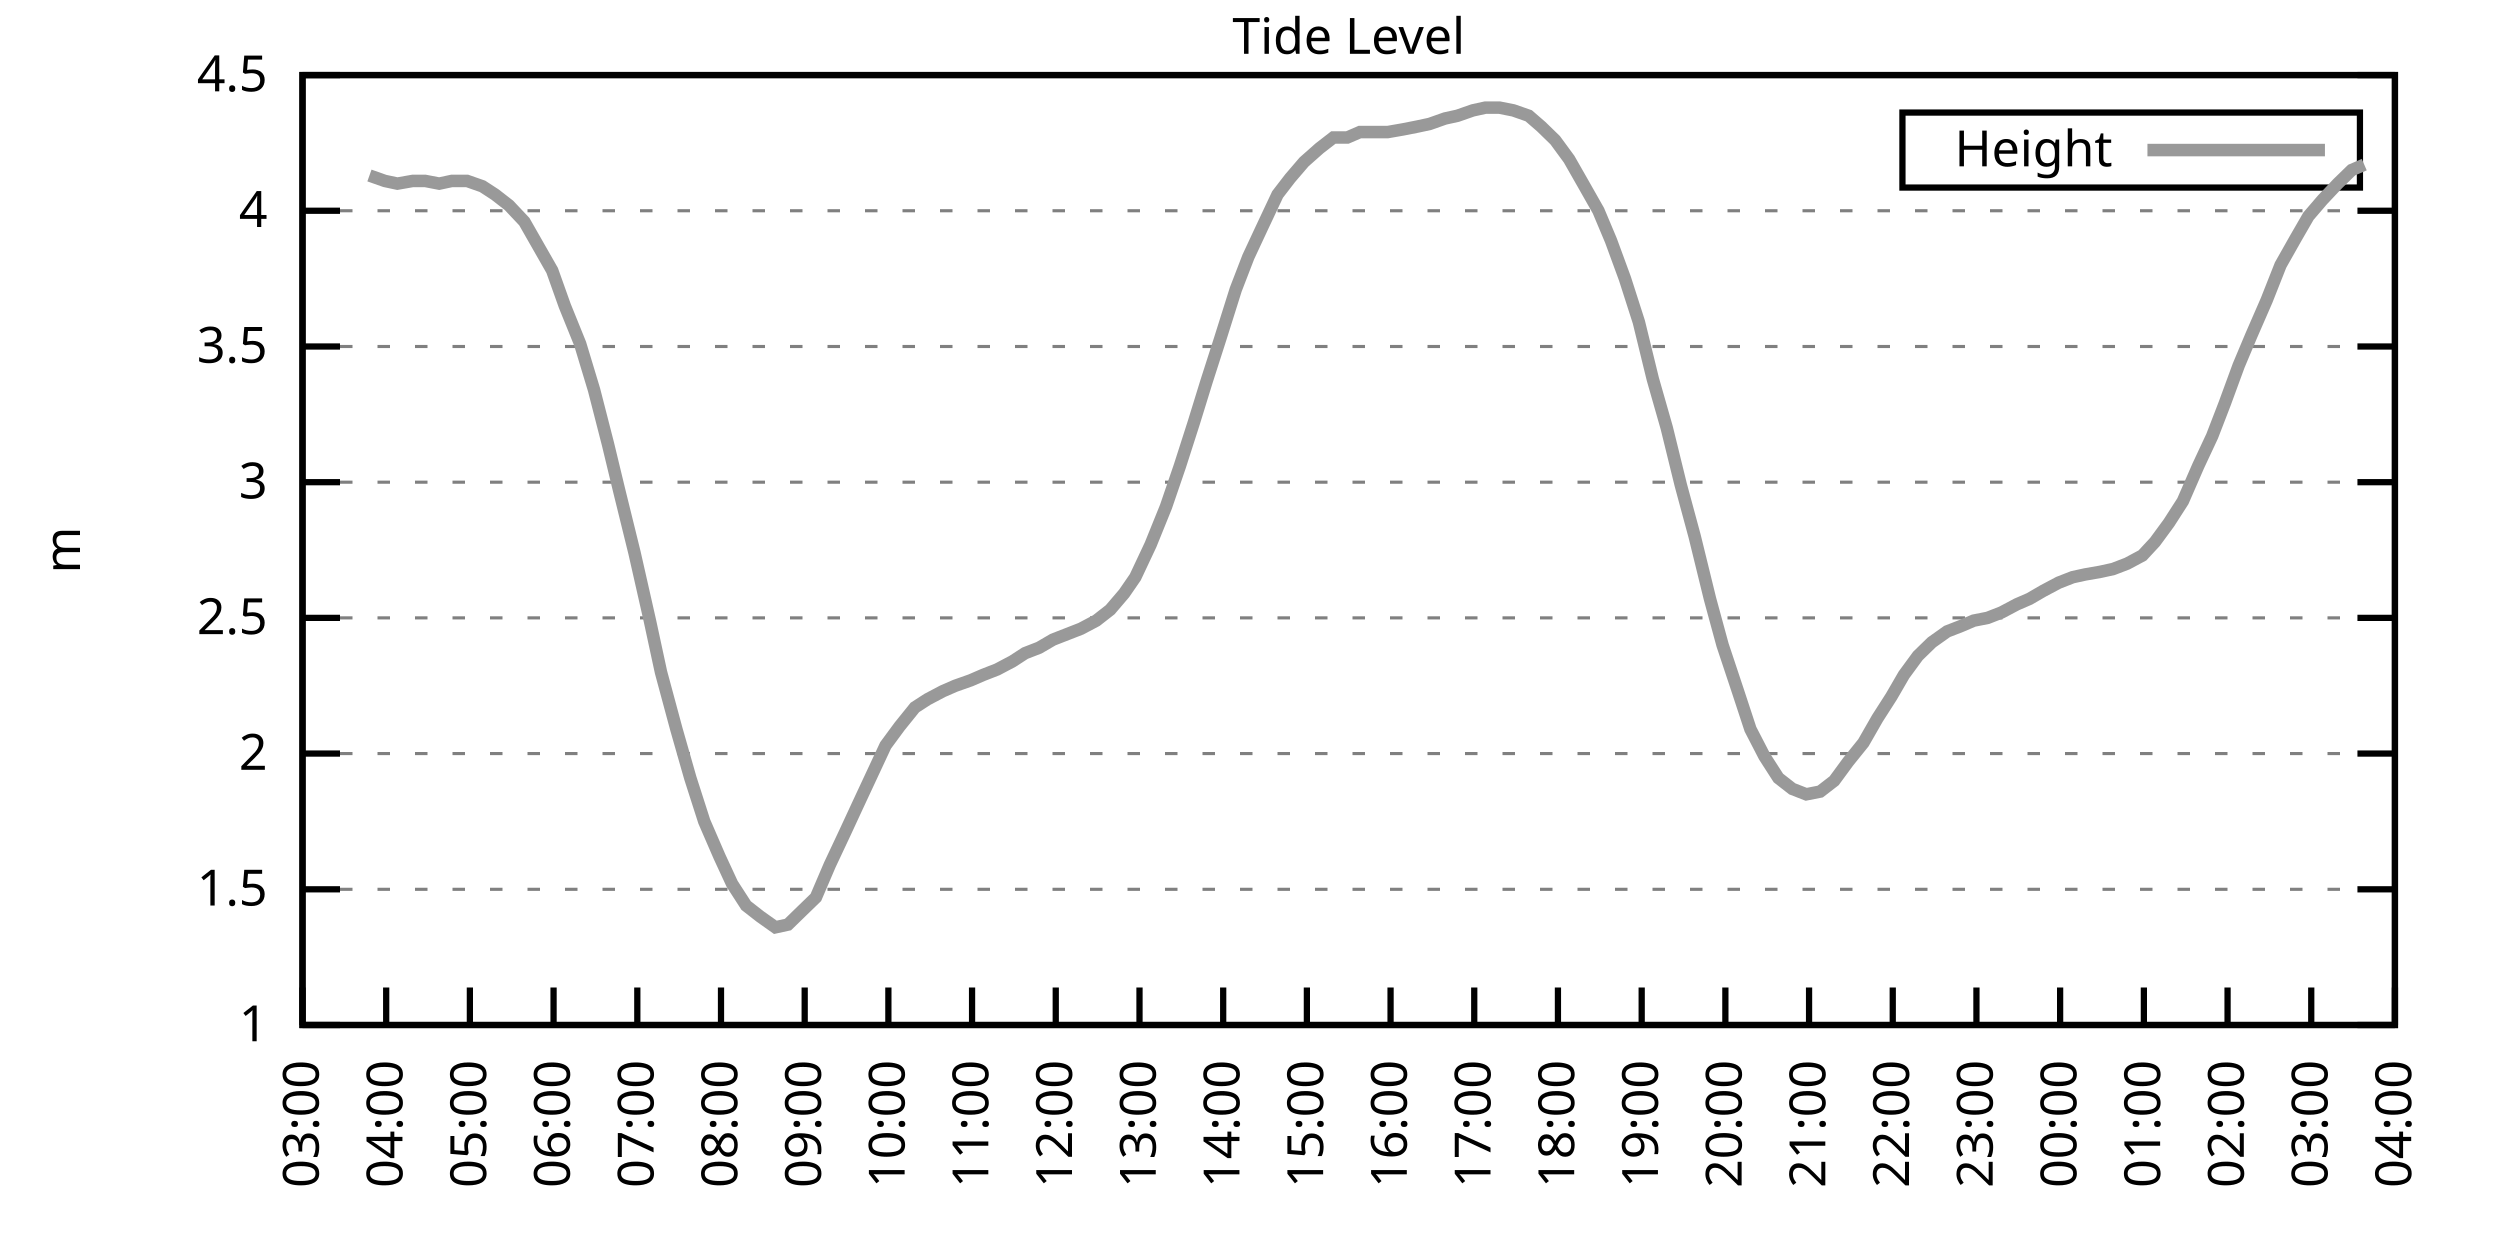
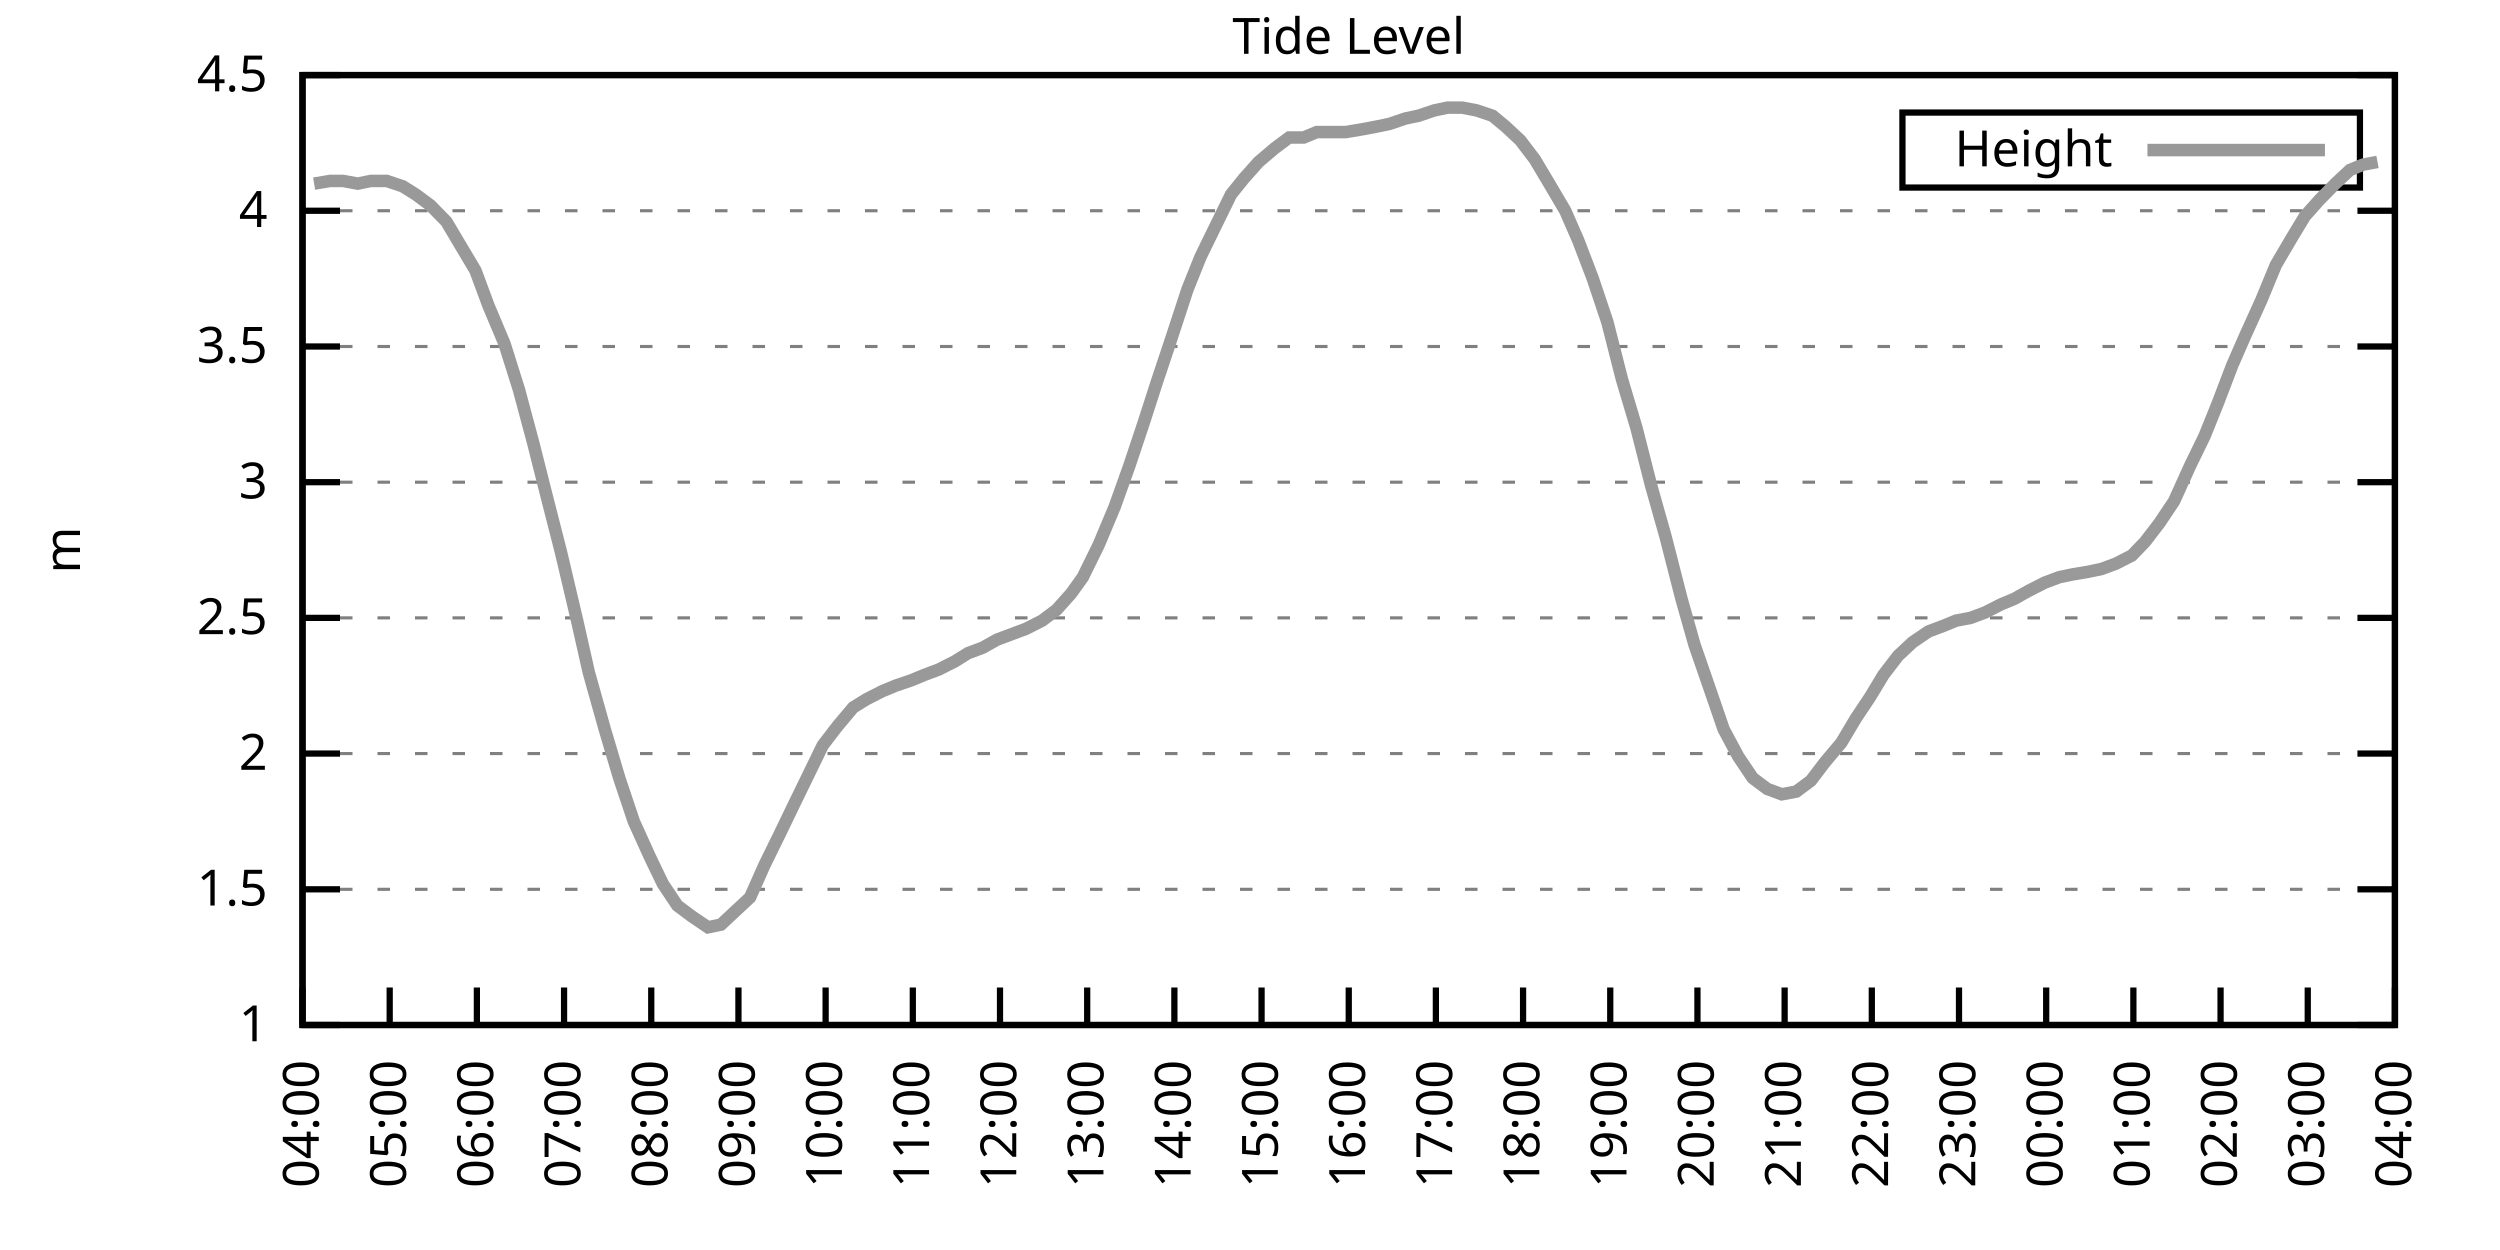
<svg xmlns="http://www.w3.org/2000/svg" xmlns:xlink="http://www.w3.org/1999/xlink" width="400" height="200" viewBox="0 0 400 200">
  <g id="gnuplot_canvas">
    <rect x="0" y="0" width="400" height="200" fill="none" />
    <defs>
      <circle id="gpDot" r="0.5" stroke-width="0.5" stroke="currentColor" />
      <path id="gpPt0" stroke-width="0.333" stroke="currentColor" d="M-1,0 h2 M0,-1 v2" />
      <path id="gpPt1" stroke-width="0.333" stroke="currentColor" d="M-1,-1 L1,1 M1,-1 L-1,1" />
      <path id="gpPt2" stroke-width="0.333" stroke="currentColor" d="M-1,0 L1,0 M0,-1 L0,1 M-1,-1 L1,1 M-1,1 L1,-1" />
      <rect id="gpPt3" stroke-width="0.333" stroke="currentColor" x="-1" y="-1" width="2" height="2" />
      <rect id="gpPt4" stroke-width="0.333" stroke="currentColor" fill="currentColor" x="-1" y="-1" width="2" height="2" />
      <circle id="gpPt5" stroke-width="0.333" stroke="currentColor" cx="0" cy="0" r="1" />
      <use xlink:href="#gpPt5" id="gpPt6" fill="currentColor" stroke="none" />
      <path id="gpPt7" stroke-width="0.333" stroke="currentColor" d="M0,-1.33 L-1.33,0.67 L1.33,0.67 z" />
      <use xlink:href="#gpPt7" id="gpPt8" fill="currentColor" stroke="none" />
      <use xlink:href="#gpPt7" id="gpPt9" stroke="currentColor" transform="rotate(180)" />
      <use xlink:href="#gpPt9" id="gpPt10" fill="currentColor" stroke="none" />
      <use xlink:href="#gpPt3" id="gpPt11" stroke="currentColor" transform="rotate(45)" />
      <use xlink:href="#gpPt11" id="gpPt12" fill="currentColor" stroke="none" />
      <path id="gpPt13" stroke-width="0.333" stroke="currentColor" d="M0,1.330 L1.265,0.411 L0.782,-1.067 L-0.782,-1.076 L-1.265,0.411 z" />
      <use xlink:href="#gpPt13" id="gpPt14" fill="currentColor" stroke="none" />
      <filter id="textbox" filterUnits="objectBoundingBox" x="0" y="0" height="1" width="1">
        <feFlood flood-color="white" flood-opacity="1" result="bgnd" />
        <feComposite in="SourceGraphic" in2="bgnd" operator="atop" />
      </filter>
      <filter id="greybox" filterUnits="objectBoundingBox" x="0" y="0" height="1" width="1">
        <feFlood flood-color="lightgrey" flood-opacity="1" result="grey" />
        <feComposite in="SourceGraphic" in2="grey" operator="atop" />
      </filter>
    </defs>
    <g fill="none" color="white" stroke="currentColor" stroke-width="1.00" stroke-linecap="butt" stroke-linejoin="miter">
</g>
    <g fill="none" color="black" stroke="currentColor" stroke-width="1.00" stroke-linecap="butt" stroke-linejoin="miter">
      <g stroke="none" shape-rendering="crispEdges">
        <polygon fill="rgb(255, 255, 255)" points="48.40,164.00 383.18,164.00 383.18,12.02 48.40,12.02 " />
      </g>
    </g>
    <g fill="none" color="black" stroke="currentColor" stroke-width="1.00" stroke-linecap="butt" stroke-linejoin="miter">
</g>
    <g fill="none" color="black" stroke="black" stroke-width="0.50" stroke-linecap="butt" stroke-linejoin="miter">
</g>
    <g fill="none" color="gray" stroke="currentColor" stroke-width="0.50" stroke-linecap="butt" stroke-linejoin="miter">
      <path stroke="gray" stroke-dasharray="2,4" class="gridline" d="M48.40,164.00 L383.19,164.00  " />
    </g>
    <g fill="none" color="gray" stroke="gray" stroke-width="1.00" stroke-linecap="butt" stroke-linejoin="miter">
</g>
    <g fill="none" color="black" stroke="currentColor" stroke-width="1.00" stroke-linecap="butt" stroke-linejoin="miter">
      <path stroke="black" d="M48.40,164.00 L54.40,164.00 M383.19,164.00 L377.19,164.00  " />
      <g transform="translate(42.80,166.60)" stroke="none" fill="black" font-family="Sans" font-size="8.00" text-anchor="end">
        <text>
          <tspan font-family="Sans"> 1</tspan>
        </text>
      </g>
    </g>
    <g fill="none" color="black" stroke="currentColor" stroke-width="1.00" stroke-linecap="butt" stroke-linejoin="miter">
</g>
    <g fill="none" color="black" stroke="black" stroke-width="0.50" stroke-linecap="butt" stroke-linejoin="miter">
</g>
    <g fill="none" color="gray" stroke="currentColor" stroke-width="0.50" stroke-linecap="butt" stroke-linejoin="miter">
      <path stroke="gray" stroke-dasharray="2,4" class="gridline" d="M48.40,142.29 L383.19,142.29  " />
    </g>
    <g fill="none" color="gray" stroke="gray" stroke-width="1.00" stroke-linecap="butt" stroke-linejoin="miter">
</g>
    <g fill="none" color="black" stroke="currentColor" stroke-width="1.00" stroke-linecap="butt" stroke-linejoin="miter">
      <path stroke="black" d="M48.40,142.29 L54.40,142.29 M383.19,142.29 L377.19,142.29  " />
      <g transform="translate(42.80,144.89)" stroke="none" fill="black" font-family="Sans" font-size="8.00" text-anchor="end">
        <text>
          <tspan font-family="Sans"> 1.5</tspan>
        </text>
      </g>
    </g>
    <g fill="none" color="black" stroke="currentColor" stroke-width="1.00" stroke-linecap="butt" stroke-linejoin="miter">
</g>
    <g fill="none" color="black" stroke="black" stroke-width="0.50" stroke-linecap="butt" stroke-linejoin="miter">
</g>
    <g fill="none" color="gray" stroke="currentColor" stroke-width="0.50" stroke-linecap="butt" stroke-linejoin="miter">
      <path stroke="gray" stroke-dasharray="2,4" class="gridline" d="M48.40,120.57 L383.19,120.57  " />
    </g>
    <g fill="none" color="gray" stroke="gray" stroke-width="1.00" stroke-linecap="butt" stroke-linejoin="miter">
</g>
    <g fill="none" color="black" stroke="currentColor" stroke-width="1.00" stroke-linecap="butt" stroke-linejoin="miter">
      <path stroke="black" d="M48.40,120.57 L54.40,120.57 M383.19,120.57 L377.19,120.57  " />
      <g transform="translate(42.80,123.17)" stroke="none" fill="black" font-family="Sans" font-size="8.00" text-anchor="end">
        <text>
          <tspan font-family="Sans"> 2</tspan>
        </text>
      </g>
    </g>
    <g fill="none" color="black" stroke="currentColor" stroke-width="1.00" stroke-linecap="butt" stroke-linejoin="miter">
</g>
    <g fill="none" color="black" stroke="black" stroke-width="0.50" stroke-linecap="butt" stroke-linejoin="miter">
</g>
    <g fill="none" color="gray" stroke="currentColor" stroke-width="0.50" stroke-linecap="butt" stroke-linejoin="miter">
      <path stroke="gray" stroke-dasharray="2,4" class="gridline" d="M48.40,98.86 L383.19,98.86  " />
    </g>
    <g fill="none" color="gray" stroke="gray" stroke-width="1.00" stroke-linecap="butt" stroke-linejoin="miter">
</g>
    <g fill="none" color="black" stroke="currentColor" stroke-width="1.00" stroke-linecap="butt" stroke-linejoin="miter">
      <path stroke="black" d="M48.40,98.86 L54.40,98.86 M383.19,98.86 L377.19,98.86  " />
      <g transform="translate(42.80,101.46)" stroke="none" fill="black" font-family="Sans" font-size="8.00" text-anchor="end">
        <text>
          <tspan font-family="Sans"> 2.5</tspan>
        </text>
      </g>
    </g>
    <g fill="none" color="black" stroke="currentColor" stroke-width="1.00" stroke-linecap="butt" stroke-linejoin="miter">
</g>
    <g fill="none" color="black" stroke="black" stroke-width="0.50" stroke-linecap="butt" stroke-linejoin="miter">
</g>
    <g fill="none" color="gray" stroke="currentColor" stroke-width="0.50" stroke-linecap="butt" stroke-linejoin="miter">
      <path stroke="gray" stroke-dasharray="2,4" class="gridline" d="M48.40,77.15 L383.19,77.15  " />
    </g>
    <g fill="none" color="gray" stroke="gray" stroke-width="1.00" stroke-linecap="butt" stroke-linejoin="miter">
</g>
    <g fill="none" color="black" stroke="currentColor" stroke-width="1.00" stroke-linecap="butt" stroke-linejoin="miter">
      <path stroke="black" d="M48.40,77.15 L54.40,77.15 M383.19,77.15 L377.19,77.15  " />
      <g transform="translate(42.80,79.75)" stroke="none" fill="black" font-family="Sans" font-size="8.00" text-anchor="end">
        <text>
          <tspan font-family="Sans"> 3</tspan>
        </text>
      </g>
    </g>
    <g fill="none" color="black" stroke="currentColor" stroke-width="1.00" stroke-linecap="butt" stroke-linejoin="miter">
</g>
    <g fill="none" color="black" stroke="black" stroke-width="0.50" stroke-linecap="butt" stroke-linejoin="miter">
</g>
    <g fill="none" color="gray" stroke="currentColor" stroke-width="0.50" stroke-linecap="butt" stroke-linejoin="miter">
      <path stroke="gray" stroke-dasharray="2,4" class="gridline" d="M48.40,55.44 L383.19,55.44  " />
    </g>
    <g fill="none" color="gray" stroke="gray" stroke-width="1.00" stroke-linecap="butt" stroke-linejoin="miter">
</g>
    <g fill="none" color="black" stroke="currentColor" stroke-width="1.00" stroke-linecap="butt" stroke-linejoin="miter">
      <path stroke="black" d="M48.40,55.44 L54.40,55.44 M383.19,55.44 L377.19,55.44  " />
      <g transform="translate(42.80,58.04)" stroke="none" fill="black" font-family="Sans" font-size="8.00" text-anchor="end">
        <text>
          <tspan font-family="Sans"> 3.5</tspan>
        </text>
      </g>
    </g>
    <g fill="none" color="black" stroke="currentColor" stroke-width="1.00" stroke-linecap="butt" stroke-linejoin="miter">
</g>
    <g fill="none" color="black" stroke="black" stroke-width="0.50" stroke-linecap="butt" stroke-linejoin="miter">
</g>
    <g fill="none" color="gray" stroke="currentColor" stroke-width="0.50" stroke-linecap="butt" stroke-linejoin="miter">
      <path stroke="gray" stroke-dasharray="2,4" class="gridline" d="M48.40,33.72 L383.19,33.72  " />
    </g>
    <g fill="none" color="gray" stroke="gray" stroke-width="1.00" stroke-linecap="butt" stroke-linejoin="miter">
</g>
    <g fill="none" color="black" stroke="currentColor" stroke-width="1.00" stroke-linecap="butt" stroke-linejoin="miter">
      <path stroke="black" d="M48.40,33.72 L54.40,33.72 M383.19,33.72 L377.19,33.72  " />
      <g transform="translate(42.80,36.32)" stroke="none" fill="black" font-family="Sans" font-size="8.00" text-anchor="end">
        <text>
          <tspan font-family="Sans"> 4</tspan>
        </text>
      </g>
    </g>
    <g fill="none" color="black" stroke="currentColor" stroke-width="1.00" stroke-linecap="butt" stroke-linejoin="miter">
</g>
    <g fill="none" color="black" stroke="black" stroke-width="0.50" stroke-linecap="butt" stroke-linejoin="miter">
</g>
    <g fill="none" color="gray" stroke="currentColor" stroke-width="0.50" stroke-linecap="butt" stroke-linejoin="miter">
      <path stroke="gray" stroke-dasharray="2,4" class="gridline" d="M48.40,12.01 L383.19,12.01  " />
    </g>
    <g fill="none" color="gray" stroke="gray" stroke-width="1.00" stroke-linecap="butt" stroke-linejoin="miter">
</g>
    <g fill="none" color="black" stroke="currentColor" stroke-width="1.00" stroke-linecap="butt" stroke-linejoin="miter">
      <path stroke="black" d="M48.40,12.01 L54.40,12.01 M383.19,12.01 L377.19,12.01  " />
      <g transform="translate(42.80,14.61)" stroke="none" fill="black" font-family="Sans" font-size="8.00" text-anchor="end">
        <text>
          <tspan font-family="Sans"> 4.5</tspan>
        </text>
      </g>
    </g>
    <g fill="none" color="black" stroke="currentColor" stroke-width="1.00" stroke-linecap="butt" stroke-linejoin="miter">
      <path stroke="black" d="M48.40,164.00 L48.40,158.00  " />
      <g transform="translate(51.00,169.60) rotate(270.00)" stroke="none" fill="black" font-family="Sans" font-size="8.00" text-anchor="end">
        <text>
-           <tspan font-family="Sans">03:00</tspan>
-         </text>
-       </g>
-     </g>
-     <g fill="none" color="black" stroke="currentColor" stroke-width="1.00" stroke-linecap="butt" stroke-linejoin="miter">
-       <path stroke="black" d="M61.79,164.00 L61.79,158.00  " />
-       <g transform="translate(64.39,169.60) rotate(270.00)" stroke="none" fill="black" font-family="Sans" font-size="8.00" text-anchor="end">
-         <text>
          <tspan font-family="Sans">04:00</tspan>
        </text>
      </g>
    </g>
    <g fill="none" color="black" stroke="currentColor" stroke-width="1.00" stroke-linecap="butt" stroke-linejoin="miter">
-       <path stroke="black" d="M75.18,164.00 L75.18,158.00  " />
-       <g transform="translate(77.78,169.60) rotate(270.00)" stroke="none" fill="black" font-family="Sans" font-size="8.00" text-anchor="end">
+       <path stroke="black" d="M62.35,164.00 L62.35,158.00  " />
+       <g transform="translate(64.95,169.60) rotate(270.00)" stroke="none" fill="black" font-family="Sans" font-size="8.00" text-anchor="end">
        <text>
          <tspan font-family="Sans">05:00</tspan>
        </text>
      </g>
    </g>
    <g fill="none" color="black" stroke="currentColor" stroke-width="1.00" stroke-linecap="butt" stroke-linejoin="miter">
-       <path stroke="black" d="M88.57,164.00 L88.57,158.00  " />
-       <g transform="translate(91.17,169.60) rotate(270.00)" stroke="none" fill="black" font-family="Sans" font-size="8.00" text-anchor="end">
+       <path stroke="black" d="M76.30,164.00 L76.30,158.00  " />
+       <g transform="translate(78.90,169.60) rotate(270.00)" stroke="none" fill="black" font-family="Sans" font-size="8.00" text-anchor="end">
        <text>
          <tspan font-family="Sans">06:00</tspan>
        </text>
      </g>
    </g>
    <g fill="none" color="black" stroke="currentColor" stroke-width="1.00" stroke-linecap="butt" stroke-linejoin="miter">
-       <path stroke="black" d="M101.97,164.00 L101.97,158.00  " />
-       <g transform="translate(104.57,169.60) rotate(270.00)" stroke="none" fill="black" font-family="Sans" font-size="8.00" text-anchor="end">
+       <path stroke="black" d="M90.25,164.00 L90.25,158.00  " />
+       <g transform="translate(92.85,169.60) rotate(270.00)" stroke="none" fill="black" font-family="Sans" font-size="8.00" text-anchor="end">
        <text>
          <tspan font-family="Sans">07:00</tspan>
        </text>
      </g>
    </g>
    <g fill="none" color="black" stroke="currentColor" stroke-width="1.00" stroke-linecap="butt" stroke-linejoin="miter">
-       <path stroke="black" d="M115.36,164.00 L115.36,158.00  " />
-       <g transform="translate(117.96,169.60) rotate(270.00)" stroke="none" fill="black" font-family="Sans" font-size="8.00" text-anchor="end">
+       <path stroke="black" d="M104.20,164.00 L104.20,158.00  " />
+       <g transform="translate(106.80,169.60) rotate(270.00)" stroke="none" fill="black" font-family="Sans" font-size="8.00" text-anchor="end">
        <text>
          <tspan font-family="Sans">08:00</tspan>
        </text>
      </g>
    </g>
    <g fill="none" color="black" stroke="currentColor" stroke-width="1.00" stroke-linecap="butt" stroke-linejoin="miter">
-       <path stroke="black" d="M128.75,164.00 L128.75,158.00  " />
-       <g transform="translate(131.35,169.60) rotate(270.00)" stroke="none" fill="black" font-family="Sans" font-size="8.00" text-anchor="end">
+       <path stroke="black" d="M118.15,164.00 L118.15,158.00  " />
+       <g transform="translate(120.75,169.60) rotate(270.00)" stroke="none" fill="black" font-family="Sans" font-size="8.00" text-anchor="end">
        <text>
          <tspan font-family="Sans">09:00</tspan>
        </text>
      </g>
    </g>
    <g fill="none" color="black" stroke="currentColor" stroke-width="1.00" stroke-linecap="butt" stroke-linejoin="miter">
-       <path stroke="black" d="M142.14,164.00 L142.14,158.00  " />
-       <g transform="translate(144.74,169.60) rotate(270.00)" stroke="none" fill="black" font-family="Sans" font-size="8.00" text-anchor="end">
+       <path stroke="black" d="M132.10,164.00 L132.10,158.00  " />
+       <g transform="translate(134.70,169.60) rotate(270.00)" stroke="none" fill="black" font-family="Sans" font-size="8.00" text-anchor="end">
        <text>
          <tspan font-family="Sans">10:00</tspan>
        </text>
      </g>
    </g>
    <g fill="none" color="black" stroke="currentColor" stroke-width="1.00" stroke-linecap="butt" stroke-linejoin="miter">
-       <path stroke="black" d="M155.53,164.00 L155.53,158.00  " />
-       <g transform="translate(158.13,169.60) rotate(270.00)" stroke="none" fill="black" font-family="Sans" font-size="8.00" text-anchor="end">
+       <path stroke="black" d="M146.05,164.00 L146.05,158.00  " />
+       <g transform="translate(148.65,169.60) rotate(270.00)" stroke="none" fill="black" font-family="Sans" font-size="8.00" text-anchor="end">
        <text>
          <tspan font-family="Sans">11:00</tspan>
        </text>
      </g>
    </g>
    <g fill="none" color="black" stroke="currentColor" stroke-width="1.00" stroke-linecap="butt" stroke-linejoin="miter">
-       <path stroke="black" d="M168.92,164.00 L168.92,158.00  " />
-       <g transform="translate(171.52,169.60) rotate(270.00)" stroke="none" fill="black" font-family="Sans" font-size="8.00" text-anchor="end">
+       <path stroke="black" d="M160.00,164.00 L160.00,158.00  " />
+       <g transform="translate(162.60,169.60) rotate(270.00)" stroke="none" fill="black" font-family="Sans" font-size="8.00" text-anchor="end">
        <text>
          <tspan font-family="Sans">12:00</tspan>
        </text>
      </g>
    </g>
    <g fill="none" color="black" stroke="currentColor" stroke-width="1.00" stroke-linecap="butt" stroke-linejoin="miter">
-       <path stroke="black" d="M182.32,164.00 L182.32,158.00  " />
-       <g transform="translate(184.92,169.60) rotate(270.00)" stroke="none" fill="black" font-family="Sans" font-size="8.00" text-anchor="end">
+       <path stroke="black" d="M173.95,164.00 L173.95,158.00  " />
+       <g transform="translate(176.55,169.60) rotate(270.00)" stroke="none" fill="black" font-family="Sans" font-size="8.00" text-anchor="end">
        <text>
          <tspan font-family="Sans">13:00</tspan>
        </text>
      </g>
    </g>
    <g fill="none" color="black" stroke="currentColor" stroke-width="1.00" stroke-linecap="butt" stroke-linejoin="miter">
-       <path stroke="black" d="M195.71,164.00 L195.71,158.00  " />
-       <g transform="translate(198.31,169.60) rotate(270.00)" stroke="none" fill="black" font-family="Sans" font-size="8.00" text-anchor="end">
+       <path stroke="black" d="M187.90,164.00 L187.90,158.00  " />
+       <g transform="translate(190.50,169.60) rotate(270.00)" stroke="none" fill="black" font-family="Sans" font-size="8.00" text-anchor="end">
        <text>
          <tspan font-family="Sans">14:00</tspan>
        </text>
      </g>
    </g>
    <g fill="none" color="black" stroke="currentColor" stroke-width="1.00" stroke-linecap="butt" stroke-linejoin="miter">
-       <path stroke="black" d="M209.10,164.00 L209.10,158.00  " />
-       <g transform="translate(211.70,169.60) rotate(270.00)" stroke="none" fill="black" font-family="Sans" font-size="8.00" text-anchor="end">
+       <path stroke="black" d="M201.85,164.00 L201.85,158.00  " />
+       <g transform="translate(204.45,169.60) rotate(270.00)" stroke="none" fill="black" font-family="Sans" font-size="8.00" text-anchor="end">
        <text>
          <tspan font-family="Sans">15:00</tspan>
        </text>
      </g>
    </g>
    <g fill="none" color="black" stroke="currentColor" stroke-width="1.00" stroke-linecap="butt" stroke-linejoin="miter">
-       <path stroke="black" d="M222.49,164.00 L222.49,158.00  " />
-       <g transform="translate(225.09,169.60) rotate(270.00)" stroke="none" fill="black" font-family="Sans" font-size="8.00" text-anchor="end">
+       <path stroke="black" d="M215.80,164.00 L215.80,158.00  " />
+       <g transform="translate(218.40,169.60) rotate(270.00)" stroke="none" fill="black" font-family="Sans" font-size="8.00" text-anchor="end">
        <text>
          <tspan font-family="Sans">16:00</tspan>
        </text>
      </g>
    </g>
    <g fill="none" color="black" stroke="currentColor" stroke-width="1.00" stroke-linecap="butt" stroke-linejoin="miter">
-       <path stroke="black" d="M235.88,164.00 L235.88,158.00  " />
-       <g transform="translate(238.48,169.60) rotate(270.00)" stroke="none" fill="black" font-family="Sans" font-size="8.00" text-anchor="end">
+       <path stroke="black" d="M229.74,164.00 L229.74,158.00  " />
+       <g transform="translate(232.34,169.60) rotate(270.00)" stroke="none" fill="black" font-family="Sans" font-size="8.00" text-anchor="end">
        <text>
          <tspan font-family="Sans">17:00</tspan>
        </text>
      </g>
    </g>
    <g fill="none" color="black" stroke="currentColor" stroke-width="1.00" stroke-linecap="butt" stroke-linejoin="miter">
-       <path stroke="black" d="M249.27,164.00 L249.27,158.00  " />
-       <g transform="translate(251.87,169.60) rotate(270.00)" stroke="none" fill="black" font-family="Sans" font-size="8.00" text-anchor="end">
+       <path stroke="black" d="M243.69,164.00 L243.69,158.00  " />
+       <g transform="translate(246.29,169.60) rotate(270.00)" stroke="none" fill="black" font-family="Sans" font-size="8.00" text-anchor="end">
        <text>
          <tspan font-family="Sans">18:00</tspan>
        </text>
      </g>
    </g>
    <g fill="none" color="black" stroke="currentColor" stroke-width="1.00" stroke-linecap="butt" stroke-linejoin="miter">
-       <path stroke="black" d="M262.67,164.00 L262.67,158.00  " />
-       <g transform="translate(265.27,169.60) rotate(270.00)" stroke="none" fill="black" font-family="Sans" font-size="8.00" text-anchor="end">
+       <path stroke="black" d="M257.64,164.00 L257.64,158.00  " />
+       <g transform="translate(260.24,169.60) rotate(270.00)" stroke="none" fill="black" font-family="Sans" font-size="8.00" text-anchor="end">
        <text>
          <tspan font-family="Sans">19:00</tspan>
        </text>
      </g>
    </g>
    <g fill="none" color="black" stroke="currentColor" stroke-width="1.00" stroke-linecap="butt" stroke-linejoin="miter">
-       <path stroke="black" d="M276.06,164.00 L276.06,158.00  " />
-       <g transform="translate(278.66,169.60) rotate(270.00)" stroke="none" fill="black" font-family="Sans" font-size="8.00" text-anchor="end">
+       <path stroke="black" d="M271.59,164.00 L271.59,158.00  " />
+       <g transform="translate(274.19,169.60) rotate(270.00)" stroke="none" fill="black" font-family="Sans" font-size="8.00" text-anchor="end">
        <text>
          <tspan font-family="Sans">20:00</tspan>
        </text>
      </g>
    </g>
    <g fill="none" color="black" stroke="currentColor" stroke-width="1.00" stroke-linecap="butt" stroke-linejoin="miter">
-       <path stroke="black" d="M289.45,164.00 L289.45,158.00  " />
-       <g transform="translate(292.05,169.60) rotate(270.00)" stroke="none" fill="black" font-family="Sans" font-size="8.00" text-anchor="end">
+       <path stroke="black" d="M285.54,164.00 L285.54,158.00  " />
+       <g transform="translate(288.14,169.60) rotate(270.00)" stroke="none" fill="black" font-family="Sans" font-size="8.00" text-anchor="end">
        <text>
          <tspan font-family="Sans">21:00</tspan>
        </text>
      </g>
    </g>
    <g fill="none" color="black" stroke="currentColor" stroke-width="1.00" stroke-linecap="butt" stroke-linejoin="miter">
-       <path stroke="black" d="M302.84,164.00 L302.84,158.00  " />
-       <g transform="translate(305.44,169.60) rotate(270.00)" stroke="none" fill="black" font-family="Sans" font-size="8.00" text-anchor="end">
+       <path stroke="black" d="M299.49,164.00 L299.49,158.00  " />
+       <g transform="translate(302.09,169.60) rotate(270.00)" stroke="none" fill="black" font-family="Sans" font-size="8.00" text-anchor="end">
        <text>
          <tspan font-family="Sans">22:00</tspan>
        </text>
      </g>
    </g>
    <g fill="none" color="black" stroke="currentColor" stroke-width="1.00" stroke-linecap="butt" stroke-linejoin="miter">
-       <path stroke="black" d="M316.23,164.00 L316.23,158.00  " />
-       <g transform="translate(318.83,169.60) rotate(270.00)" stroke="none" fill="black" font-family="Sans" font-size="8.00" text-anchor="end">
+       <path stroke="black" d="M313.44,164.00 L313.44,158.00  " />
+       <g transform="translate(316.04,169.60) rotate(270.00)" stroke="none" fill="black" font-family="Sans" font-size="8.00" text-anchor="end">
        <text>
          <tspan font-family="Sans">23:00</tspan>
        </text>
      </g>
    </g>
    <g fill="none" color="black" stroke="currentColor" stroke-width="1.00" stroke-linecap="butt" stroke-linejoin="miter">
-       <path stroke="black" d="M329.62,164.00 L329.62,158.00  " />
-       <g transform="translate(332.22,169.60) rotate(270.00)" stroke="none" fill="black" font-family="Sans" font-size="8.00" text-anchor="end">
+       <path stroke="black" d="M327.39,164.00 L327.39,158.00  " />
+       <g transform="translate(329.99,169.60) rotate(270.00)" stroke="none" fill="black" font-family="Sans" font-size="8.00" text-anchor="end">
        <text>
          <tspan font-family="Sans">00:00</tspan>
        </text>
      </g>
    </g>
    <g fill="none" color="black" stroke="currentColor" stroke-width="1.00" stroke-linecap="butt" stroke-linejoin="miter">
-       <path stroke="black" d="M343.02,164.00 L343.02,158.00  " />
-       <g transform="translate(345.62,169.60) rotate(270.00)" stroke="none" fill="black" font-family="Sans" font-size="8.00" text-anchor="end">
+       <path stroke="black" d="M341.34,164.00 L341.34,158.00  " />
+       <g transform="translate(343.94,169.60) rotate(270.00)" stroke="none" fill="black" font-family="Sans" font-size="8.00" text-anchor="end">
        <text>
          <tspan font-family="Sans">01:00</tspan>
        </text>
      </g>
    </g>
    <g fill="none" color="black" stroke="currentColor" stroke-width="1.00" stroke-linecap="butt" stroke-linejoin="miter">
-       <path stroke="black" d="M356.41,164.00 L356.41,158.00  " />
-       <g transform="translate(359.01,169.60) rotate(270.00)" stroke="none" fill="black" font-family="Sans" font-size="8.00" text-anchor="end">
+       <path stroke="black" d="M355.29,164.00 L355.29,158.00  " />
+       <g transform="translate(357.89,169.60) rotate(270.00)" stroke="none" fill="black" font-family="Sans" font-size="8.00" text-anchor="end">
        <text>
          <tspan font-family="Sans">02:00</tspan>
        </text>
      </g>
    </g>
    <g fill="none" color="black" stroke="currentColor" stroke-width="1.00" stroke-linecap="butt" stroke-linejoin="miter">
-       <path stroke="black" d="M369.80,164.00 L369.80,158.00  " />
-       <g transform="translate(372.40,169.60) rotate(270.00)" stroke="none" fill="black" font-family="Sans" font-size="8.00" text-anchor="end">
+       <path stroke="black" d="M369.24,164.00 L369.24,158.00  " />
+       <g transform="translate(371.84,169.60) rotate(270.00)" stroke="none" fill="black" font-family="Sans" font-size="8.00" text-anchor="end">
        <text>
          <tspan font-family="Sans">03:00</tspan>
        </text>
      </g>
    </g>
    <g fill="none" color="black" stroke="currentColor" stroke-width="1.00" stroke-linecap="butt" stroke-linejoin="miter">
      <path stroke="black" d="M383.19,164.00 L383.19,158.00  " />
      <g transform="translate(385.79,169.60) rotate(270.00)" stroke="none" fill="black" font-family="Sans" font-size="8.00" text-anchor="end">
        <text>
          <tspan font-family="Sans">04:00</tspan>
        </text>
      </g>
    </g>
    <g fill="none" color="black" stroke="currentColor" stroke-width="1.00" stroke-linecap="butt" stroke-linejoin="miter">
</g>
    <g fill="none" color="black" stroke="currentColor" stroke-width="1.00" stroke-linecap="butt" stroke-linejoin="miter">
      <path stroke="black" d="M48.40,12.01 L48.40,164.00 L383.19,164.00 L383.19,12.01 L48.40,12.01 Z  " />
    </g>
    <g fill="none" color="black" stroke="currentColor" stroke-width="1.00" stroke-linecap="butt" stroke-linejoin="miter">
</g>
    <g fill="none" color="black" stroke="currentColor" stroke-width="1.00" stroke-linecap="butt" stroke-linejoin="miter">
      <path stroke="black" d="M304.39,30.01 L304.39,18.01 L377.59,18.01 L377.59,30.01 L304.39,30.01 Z  " />
    </g>
    <g id="Tide_level_plot_1">
      <g fill="none" color="white" stroke="black" stroke-width="2.00" stroke-linecap="butt" stroke-linejoin="miter">
</g>
      <g fill="none" color="black" stroke="currentColor" stroke-width="2.00" stroke-linecap="butt" stroke-linejoin="miter">
        <g transform="translate(337.99,26.61)" stroke="none" fill="black" font-family="Sans" font-size="8.00" text-anchor="end">
          <text>
            <tspan font-family="Sans">Height</tspan>
          </text>
        </g>
      </g>
      <g fill="none" color="black" stroke="currentColor" stroke-width="2.00" stroke-linecap="butt" stroke-linejoin="miter">
-         <path stroke="rgb(153, 153, 153)" d="M343.59,24.01 L371.99,24.01 M59.11,28.08 L61.57,28.95 L63.58,29.38 L66.03,28.95 L68.04,28.95 L70.27,29.38   L72.28,28.95 L74.74,28.95 L77.19,29.81 L79.20,31.12 L81.43,32.85 L83.89,35.46 L86.12,39.37 L88.35,43.28   L90.36,48.92 L92.82,55.00 L95.05,62.38 L97.28,71.07 L99.06,78.45 L101.52,88.44 L103.98,99.30 L105.76,107.55   L108.22,116.67 L110.45,124.48 L112.68,131.43 L115.13,137.08 L117.14,141.42 L119.38,144.89 L121.61,146.63 L124.06,148.37   L126.07,147.93 L128.30,145.76 L130.54,143.59 L132.77,138.38 L135.22,133.17 L137.23,128.83 L139.46,124.05 L141.69,119.27   L143.93,116.23 L146.38,113.19 L148.39,111.89 L150.85,110.59 L152.85,109.72 L155.31,108.85 L157.32,107.98 L159.55,107.11   L162.01,105.81 L164.01,104.51 L166.25,103.64 L168.48,102.34 L170.71,101.47 L172.94,100.60 L175.40,99.30 L177.63,97.56   L179.86,94.95 L181.65,92.35 L184.10,87.14 L186.56,81.06 L188.79,74.54 L191.02,67.59 L193.03,61.08 L195.26,54.13   L197.72,46.32 L199.73,41.11 L201.96,36.33 L204.41,31.12 L206.42,28.51 L208.65,25.91 L211.11,23.73 L213.34,22.00   L215.57,22.00 L217.58,21.13 L220.04,21.13 L222.04,21.13 L224.50,20.70 L226.73,20.26 L228.74,19.83 L231.20,18.96   L233.20,18.52 L235.66,17.66 L237.67,17.22 L239.90,17.22 L242.13,17.66 L244.59,18.52 L246.60,20.26 L248.83,22.43   L251.06,25.47 L253.29,29.38 L255.75,33.72 L257.76,38.50 L259.99,44.58 L262.22,51.53 L264.45,60.65 L266.68,68.46   L268.92,77.58 L271.15,85.83 L273.60,95.82 L275.61,103.20 L278.07,110.59 L280.07,116.67 L282.31,121.01 L284.54,124.48   L286.77,126.22 L289.00,127.09 L291.23,126.65 L293.47,124.92 L295.70,121.88 L298.15,118.84 L300.39,114.93 L302.62,111.45   L304.63,107.98 L306.86,104.94 L309.09,102.77 L311.54,101.03 L313.78,100.16 L315.79,99.30 L318.02,98.86 L320.25,97.99   L322.70,96.69 L324.71,95.82 L326.95,94.52 L329.40,93.22 L331.63,92.35 L333.64,91.91 L336.10,91.48 L338.10,91.04   L340.34,90.18 L342.79,88.87 L344.80,86.70 L347.03,83.66 L349.26,80.19 L351.72,74.54 L353.95,69.77 L355.96,64.56   L358.19,58.48 L360.20,53.70 L362.66,48.05 L364.89,42.41 L367.34,38.07 L369.35,34.59 L371.58,31.99 L374.04,29.38   L376.27,27.21 L378.28,26.34  " />
+         <path stroke="rgb(153, 153, 153)" d="M343.59,24.01 L371.99,24.01 M50.26,29.38 L52.82,28.95 L54.91,28.95 L57.23,29.38 L59.33,28.95 L61.88,28.95   L64.44,29.81 L66.53,31.12 L68.86,32.85 L71.42,35.46 L73.74,39.37 L76.07,43.28 L78.16,48.92 L80.72,55.00   L83.04,62.38 L85.37,71.07 L87.23,78.45 L89.78,88.44 L92.34,99.30 L94.20,107.55 L96.76,116.67 L99.08,124.48   L101.41,131.43 L103.97,137.08 L106.06,141.42 L108.38,144.89 L110.71,146.63 L113.27,148.37 L115.36,147.93 L117.68,145.76   L120.01,143.59 L122.33,138.38 L124.89,133.17 L126.98,128.83 L129.31,124.05 L131.63,119.27 L133.96,116.23 L136.51,113.19   L138.61,111.89 L141.16,110.59 L143.26,109.72 L145.81,108.85 L147.91,107.98 L150.23,107.11 L152.79,105.81 L154.88,104.51   L157.21,103.64 L159.53,102.34 L161.86,101.47 L164.18,100.60 L166.74,99.30 L169.06,97.56 L171.39,94.95 L173.25,92.35   L175.81,87.14 L178.36,81.06 L180.69,74.54 L183.01,67.59 L185.11,61.08 L187.43,54.13 L189.99,46.32 L192.08,41.11   L194.41,36.33 L196.96,31.12 L199.06,28.51 L201.38,25.91 L203.94,23.73 L206.26,22.00 L208.59,22.00 L210.68,21.13   L213.24,21.13 L215.33,21.13 L217.89,20.70 L220.21,20.26 L222.30,19.83 L224.86,18.96 L226.95,18.52 L229.51,17.66   L231.60,17.22 L233.93,17.22 L236.25,17.66 L238.81,18.52 L240.90,20.26 L243.23,22.43 L245.55,25.47 L247.88,29.38   L250.44,33.72 L252.53,38.50 L254.85,44.58 L257.18,51.53 L259.50,60.65 L261.83,68.46 L264.15,77.58 L266.48,85.83   L269.04,95.82 L271.13,103.20 L273.69,110.59 L275.78,116.67 L278.10,121.01 L280.43,124.48 L282.75,126.22 L285.08,127.09   L287.40,126.65 L289.73,124.92 L292.05,121.88 L294.61,118.84 L296.94,114.93 L299.26,111.45 L301.35,107.98 L303.68,104.94   L306.00,102.77 L308.56,101.03 L310.88,100.16 L312.98,99.30 L315.30,98.86 L317.63,97.99 L320.18,96.69 L322.28,95.82   L324.60,94.52 L327.16,93.22 L329.48,92.35 L331.58,91.91 L334.13,91.48 L336.23,91.04 L338.55,90.18 L341.11,88.87   L343.20,86.70 L345.53,83.66 L347.85,80.19 L350.41,74.54 L352.73,69.77 L354.83,64.56 L357.15,58.48 L359.24,53.70   L361.80,48.05 L364.13,42.41 L366.68,38.07 L368.78,34.59 L371.10,31.99 L373.66,29.38 L375.98,27.21 L378.08,26.34   L380.40,25.91  " />
      </g>
    </g>
    <g fill="none" color="black" stroke="currentColor" stroke-width="2.00" stroke-linecap="butt" stroke-linejoin="miter">
</g>
    <g fill="none" color="black" stroke="black" stroke-width="1.00" stroke-linecap="butt" stroke-linejoin="miter">
</g>
    <g fill="none" color="black" stroke="currentColor" stroke-width="1.00" stroke-linecap="butt" stroke-linejoin="miter">
      <path stroke="black" d="M48.40,12.01 L48.40,164.00 L383.19,164.00 L383.19,12.01 L48.40,12.01 Z  " />
      <g transform="translate(12.80,88.01) rotate(270.00)" stroke="none" fill="black" font-family="Sans" font-size="8.00" text-anchor="middle">
        <text>
          <tspan font-family="Sans">m</tspan>
        </text>
      </g>
    </g>
    <g fill="none" color="black" stroke="currentColor" stroke-width="1.00" stroke-linecap="butt" stroke-linejoin="miter">
</g>
    <g fill="none" color="black" stroke="currentColor" stroke-width="1.00" stroke-linecap="butt" stroke-linejoin="miter">
      <g transform="translate(215.79,8.61)" stroke="none" fill="black" font-family="Sans" font-size="8.00" text-anchor="middle">
        <text>
          <tspan font-family="Sans">Tide Level</tspan>
        </text>
      </g>
    </g>
    <g fill="none" color="black" stroke="currentColor" stroke-width="1.00" stroke-linecap="butt" stroke-linejoin="miter">
</g>
  </g>
</svg>
